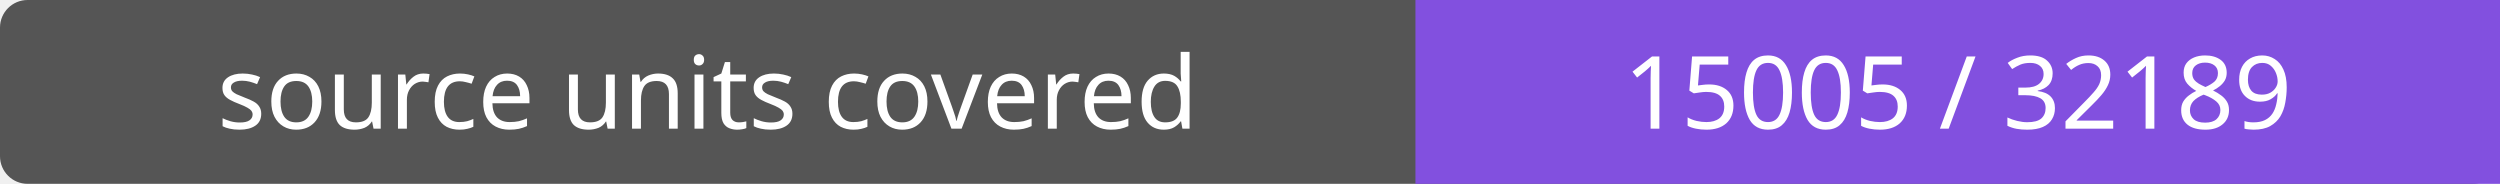
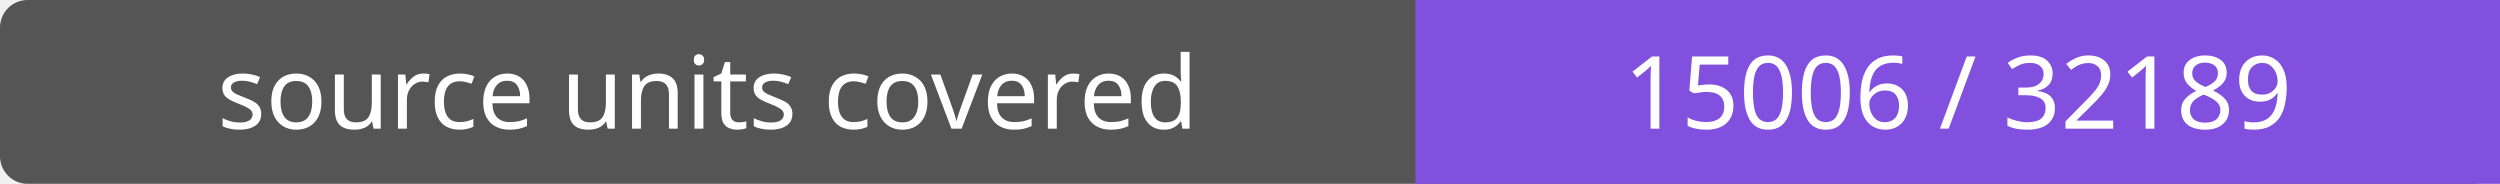
- <svg xmlns="http://www.w3.org/2000/svg" width="272" height="20" role="img" aria-label="source units covered: 15005 / 32189">
+ <svg xmlns="http://www.w3.org/2000/svg" width="272" height="20" role="img" aria-label="source units covered: 15006 / 32189">
  <rect width="272" height="20" rx="3" fill="#555" />
  <path fill="#8250df" d="M154 0h118v20H154z" />
  <g fill="#fff" text-anchor="middle" font-family="Verdana,sans-serif" font-size="11">
    <text x="77.0" y="14">source units covered</text>
-     <text x="213.0" y="14">15005 / 32189</text>
+     <text x="213.0" y="14">15006 / 32189</text>
  </g>
</svg>
